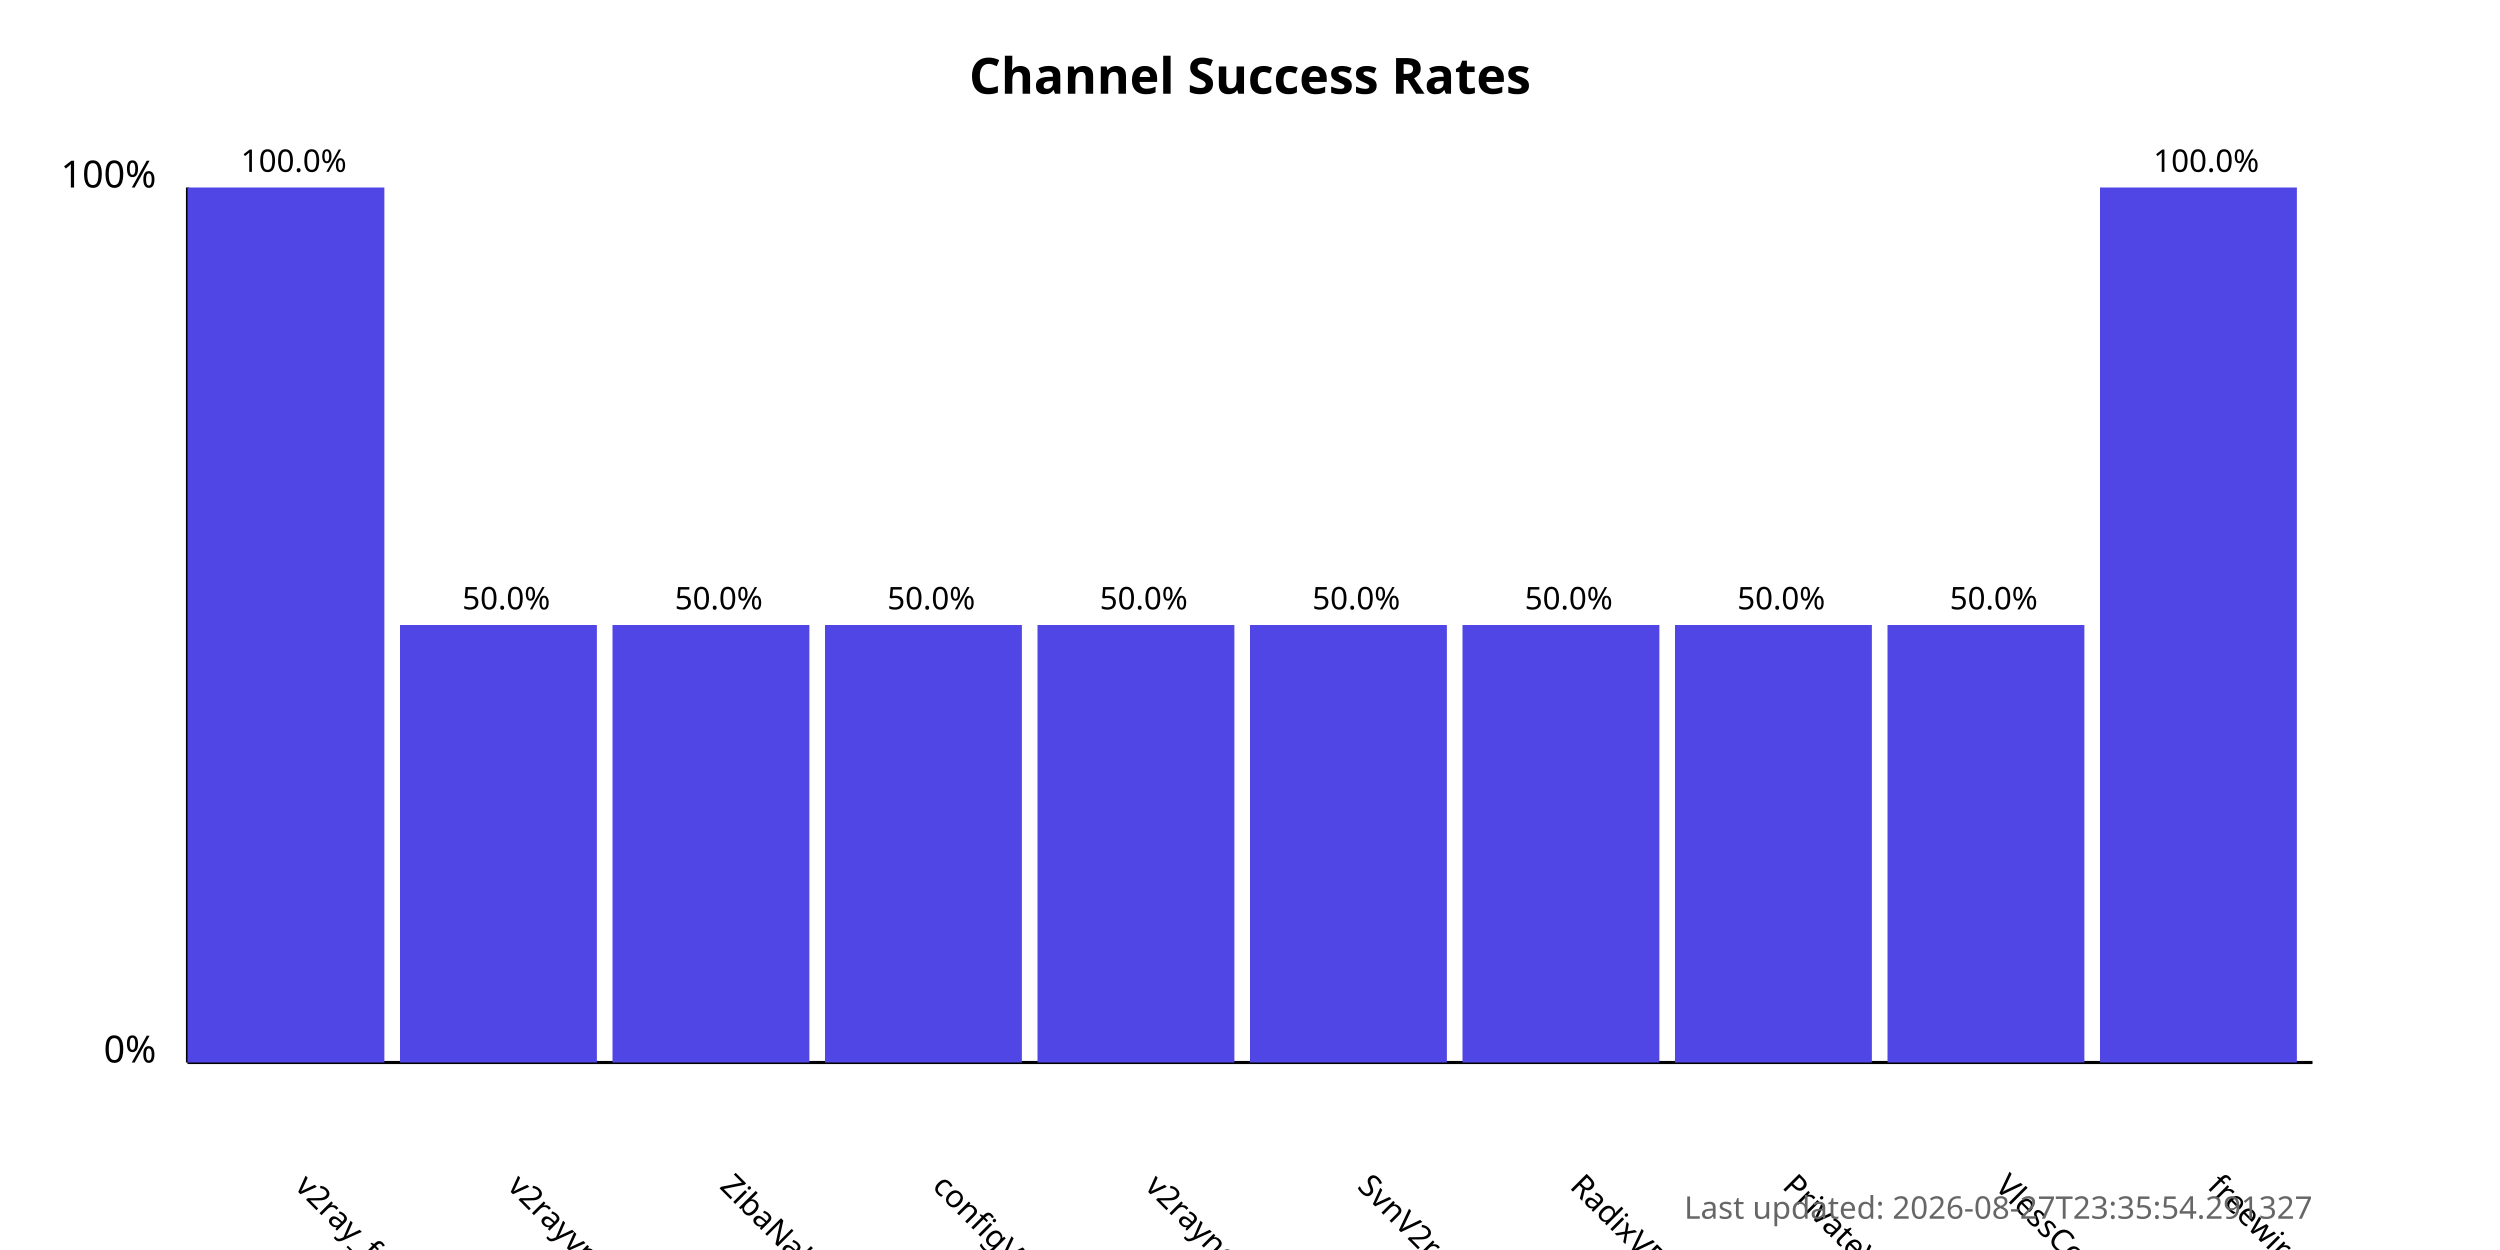
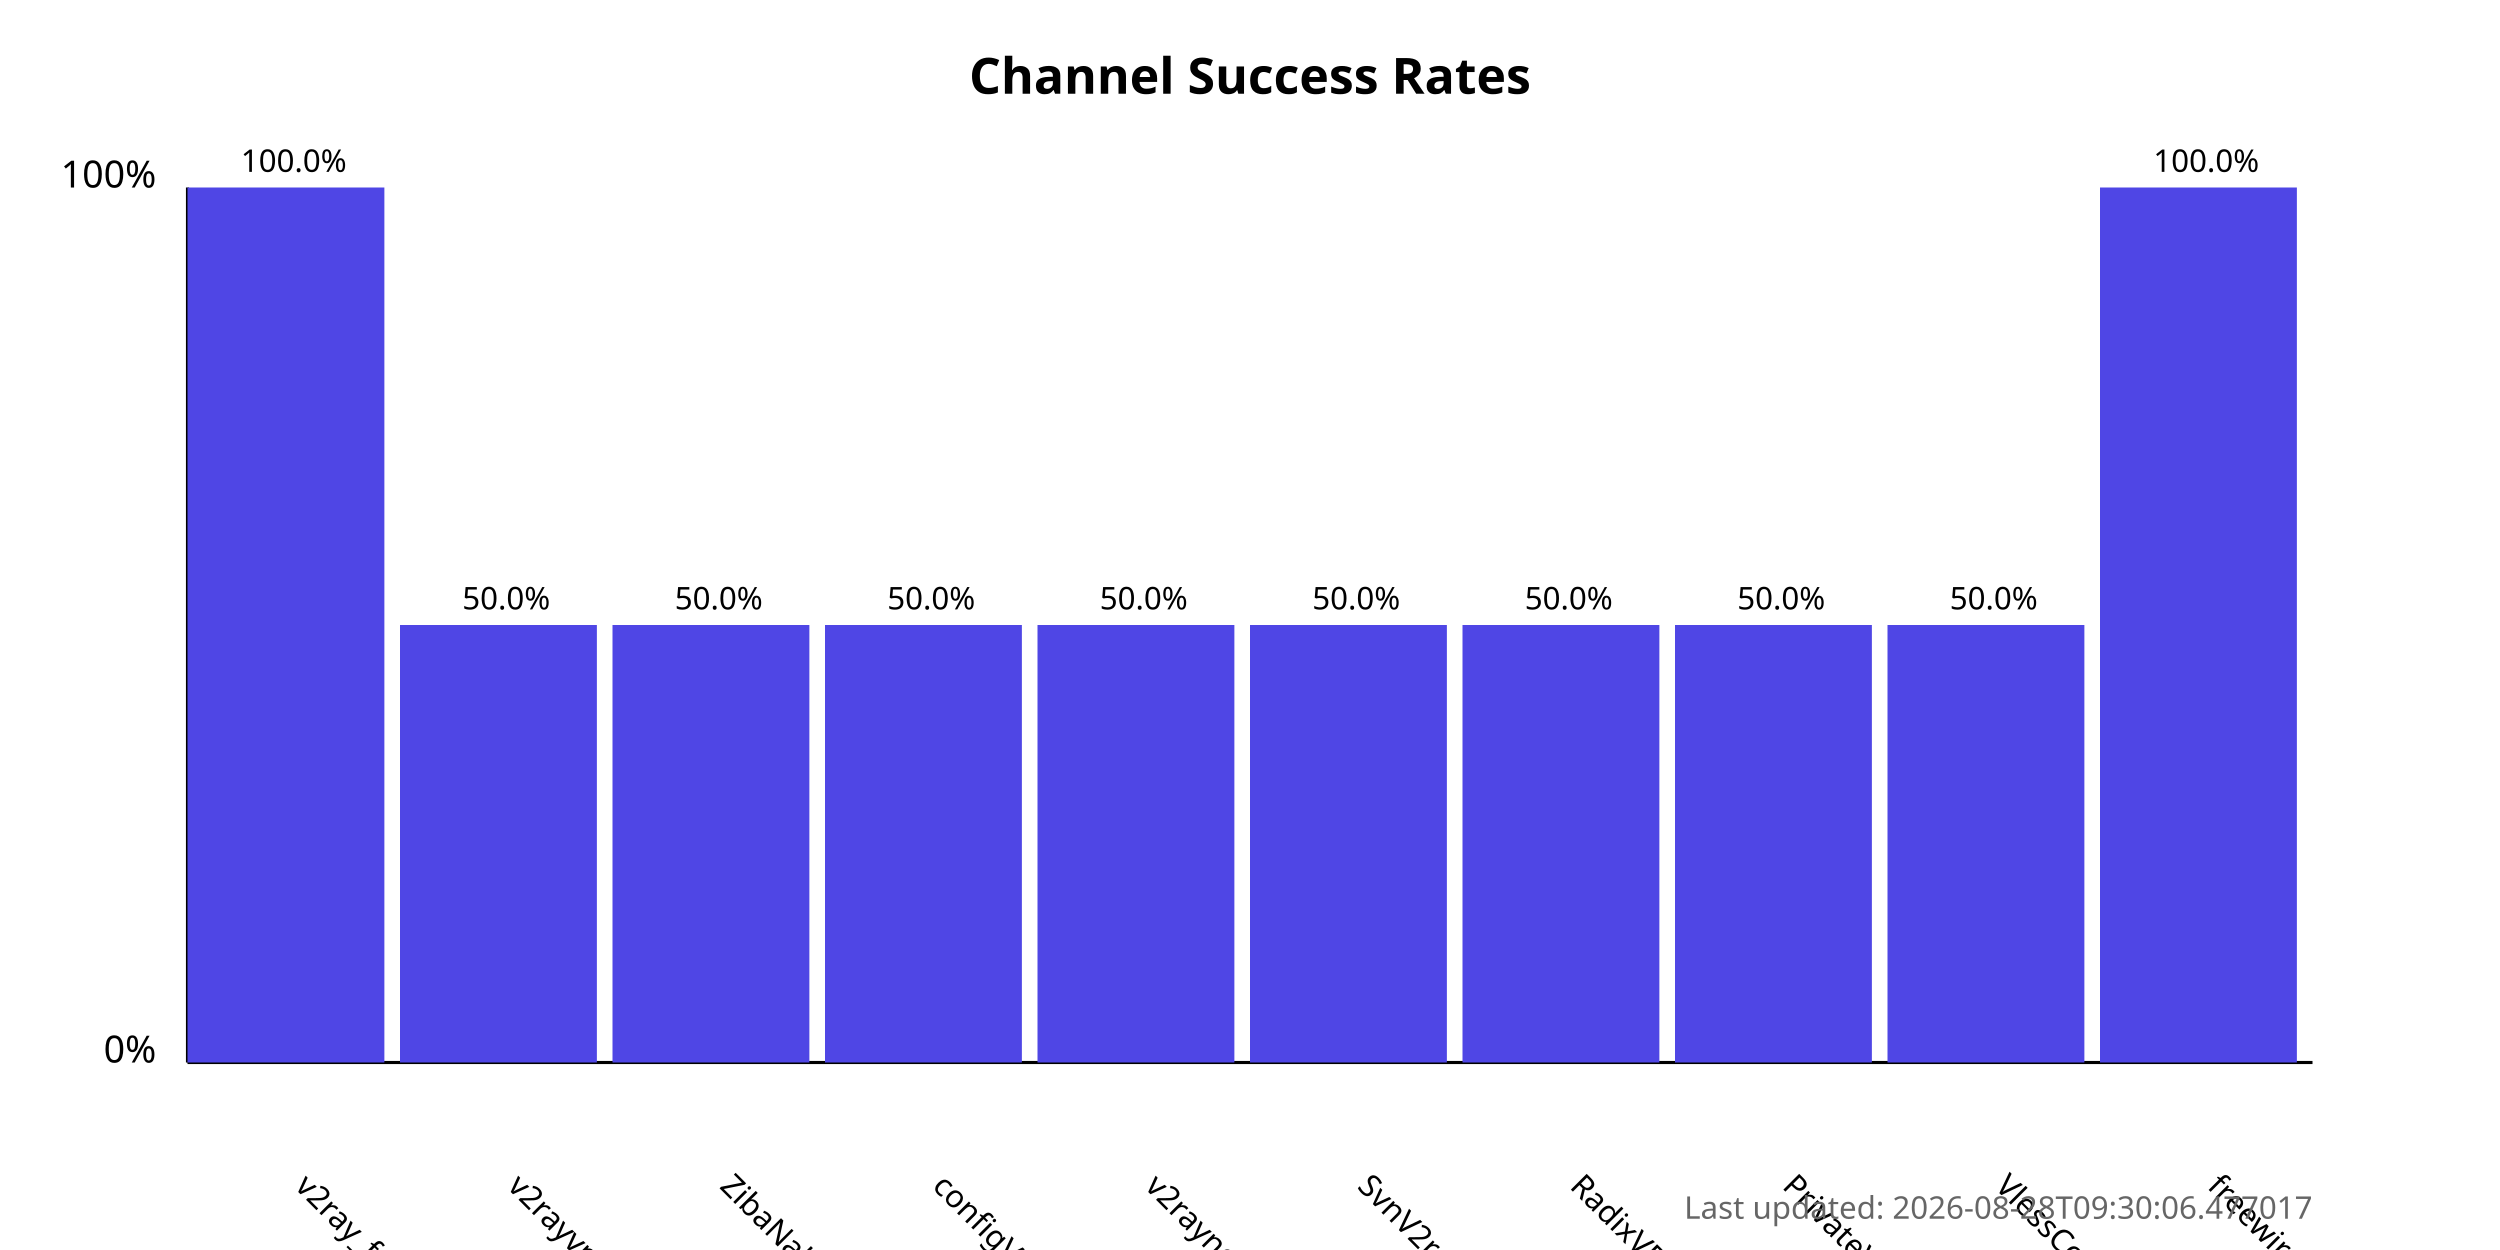
<svg xmlns="http://www.w3.org/2000/svg" width="800" height="400">
  <style>
            .chart-title { font: bold 16px sans-serif; }
            .axis-label { font: 12px sans-serif; }
            .tick-label { font: 10px sans-serif; }
            .bar { fill: #4f46e5; }
            .bar:hover { fill: #6366f1; }
            .timestamp { font: 10px sans-serif; fill: #666; }
        </style>
  <text x="400.0" y="30" text-anchor="middle" class="chart-title">
            Channel Success Rates
        </text>
  <line x1="60" y1="340" x2="60" y2="60" stroke="black" stroke-width="1" />
  <line x1="60" y1="340" x2="740" y2="340" stroke="black" stroke-width="1" />
  <text x="50" y="340" text-anchor="end" class="axis-label">0%</text>
  <text x="50" y="60" text-anchor="end" class="axis-label">100%</text>
  <g>
    <rect x="60" y="60.0" width="63.0" height="280.0" class="bar" />
    <text x="94.0" y="380" transform="rotate(45, 94.0, 380)" text-anchor="start" class="tick-label">
                v2ray_free_conf
            </text>
    <text x="94.0" y="55.0" text-anchor="middle" class="tick-label">
                100.0%
            </text>
  </g>
  <g>
    <rect x="128.0" y="200.0" width="63.0" height="140.0" class="bar" />
    <text x="162.0" y="380" transform="rotate(45, 162.0, 380)" text-anchor="start" class="tick-label">
                v2rayvpno
            </text>
    <text x="162.0" y="195.0" text-anchor="middle" class="tick-label">
                50.0%
            </text>
  </g>
  <g>
    <rect x="196.0" y="200.0" width="63.0" height="140.0" class="bar" />
    <text x="230.0" y="380" transform="rotate(45, 230.0, 380)" text-anchor="start" class="tick-label">
                ZibaNabz
            </text>
    <text x="230.0" y="195.0" text-anchor="middle" class="tick-label">
                50.0%
            </text>
  </g>
  <g>
    <rect x="264.0" y="200.0" width="63.0" height="140.0" class="bar" />
    <text x="298.0" y="380" transform="rotate(45, 298.0, 380)" text-anchor="start" class="tick-label">
                configV2rayForFree
            </text>
    <text x="298.0" y="195.0" text-anchor="middle" class="tick-label">
                50.0%
            </text>
  </g>
  <g>
    <rect x="332.0" y="200.0" width="63.0" height="140.0" class="bar" />
    <text x="366.0" y="380" transform="rotate(45, 366.0, 380)" text-anchor="start" class="tick-label">
                v2rayngvpn
            </text>
    <text x="366.0" y="195.0" text-anchor="middle" class="tick-label">
                50.0%
            </text>
  </g>
  <g>
    <rect x="400.0" y="200.0" width="63.0" height="140.0" class="bar" />
    <text x="434.0" y="380" transform="rotate(45, 434.0, 380)" text-anchor="start" class="tick-label">
                SvnV2ray
            </text>
    <text x="434.0" y="195.0" text-anchor="middle" class="tick-label">
                50.0%
            </text>
  </g>
  <g>
    <rect x="468.0" y="200.0" width="63.0" height="140.0" class="bar" />
    <text x="502.0" y="380" transform="rotate(45, 502.0, 380)" text-anchor="start" class="tick-label">
                RadixVPN
            </text>
    <text x="502.0" y="195.0" text-anchor="middle" class="tick-label">
                50.0%
            </text>
  </g>
  <g>
    <rect x="536.0" y="200.0" width="63.0" height="140.0" class="bar" />
    <text x="570.0" y="380" transform="rotate(45, 570.0, 380)" text-anchor="start" class="tick-label">
                PrivateVPNs
            </text>
    <text x="570.0" y="195.0" text-anchor="middle" class="tick-label">
                50.0%
            </text>
  </g>
  <g>
    <rect x="604.0" y="200.0" width="63.0" height="140.0" class="bar" />
    <text x="638.0" y="380" transform="rotate(45, 638.0, 380)" text-anchor="start" class="tick-label">
                VlessConfig
            </text>
    <text x="638.0" y="195.0" text-anchor="middle" class="tick-label">
                50.0%
            </text>
  </g>
  <g>
    <rect x="672.0" y="60.0" width="63.0" height="280.0" class="bar" />
    <text x="706.0" y="380" transform="rotate(45, 706.0, 380)" text-anchor="start" class="tick-label">
                freewireguard
            </text>
    <text x="706.0" y="55.0" text-anchor="middle" class="tick-label">
                100.0%
            </text>
  </g>
  <text x="740" y="390" text-anchor="end" class="timestamp">
-             Last updated: 2026-08-27T23:35:54.291327
+             Last updated: 2026-08-28T09:30:06.477017
        </text>
</svg>
